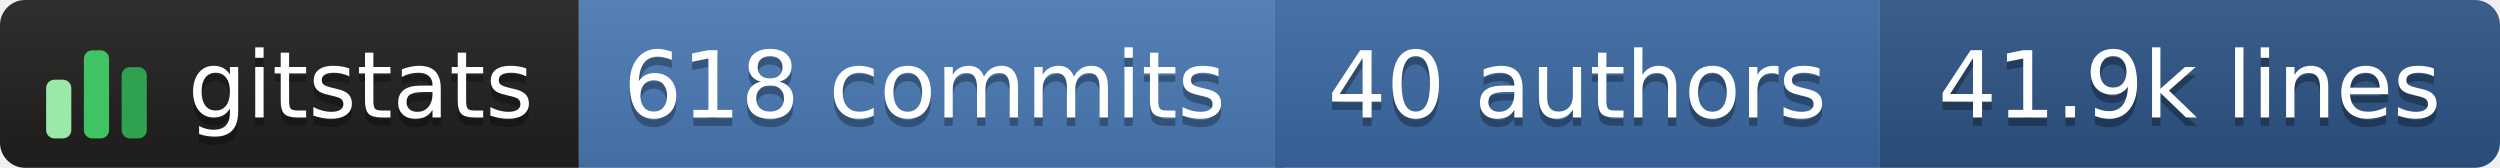
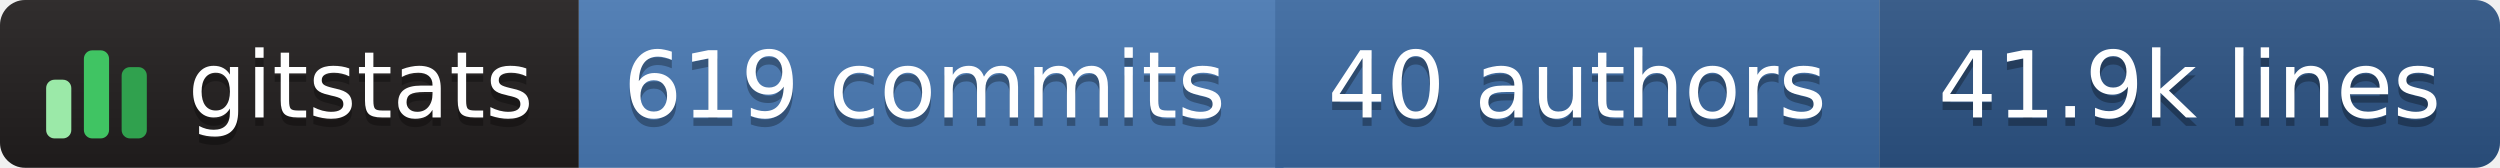
- <svg xmlns="http://www.w3.org/2000/svg" width="298" height="20" role="img" aria-label="gitstats: 618 commits, 40 authors, 41.9k lines">
+ <svg xmlns="http://www.w3.org/2000/svg" width="298" height="20" role="img" aria-label="gitstats: 619 commits, 40 authors, 41.9k lines">
  <linearGradient id="s" x2="0" y2="100%">
    <stop offset="0" stop-color="#bbb" stop-opacity=".1" />
    <stop offset="1" stop-opacity=".1" />
  </linearGradient>
  <clipPath id="r">
    <rect width="298" height="20" rx="3" fill="#fff" />
  </clipPath>
  <g clip-path="url(#r)">
    <rect x="0" width="69" height="20" fill="#211e1e" />
    <rect x="69" width="84" height="20" fill="#4a7ab5" />
    <rect x="152" width="72" height="20" fill="#3b6aa3" />
    <rect x="224" width="74" height="20" fill="#2c5485" />
    <rect width="298" height="20" fill="url(#s)" />
  </g>
  <g transform="translate(5,3.5)">
    <rect x="0.5" y="6.0" width="3" height="7.0" rx="1" fill="#9be9a8" />
    <rect x="5.0" y="2.5" width="3" height="10.5" rx="1" fill="#40c463" />
    <rect x="9.5" y="4.5" width="3" height="8.5" rx="1" fill="#30a14e" />
  </g>
  <g text-anchor="middle" font-family="Verdana,Geneva,DejaVu Sans,sans-serif" font-size="11" text-rendering="geometricPrecision">
    <text aria-hidden="true" x="43.0" y="15.0" fill="#010101" fill-opacity=".3" textLength="42.0">gitstats</text>
    <text x="43.0" y="14.0" fill="#fff" textLength="42.0">gitstats</text>
-     <text aria-hidden="true" x="110.2" y="15.0" fill="#010101" fill-opacity=".3" textLength="72.5">618 commits</text>
-     <text x="110.2" y="14.0" fill="#fff" textLength="72.5">618 commits</text>
+     <text aria-hidden="true" x="110.2" y="15.0" fill="#010101" fill-opacity=".3" textLength="72.5">619 commits</text>
+     <text x="110.2" y="14.0" fill="#fff" textLength="72.5">619 commits</text>
    <text aria-hidden="true" x="188.0" y="15.0" fill="#010101" fill-opacity=".3" textLength="61.0">40 authors</text>
    <text x="188.0" y="14.0" fill="#fff" textLength="61.0">40 authors</text>
    <text aria-hidden="true" x="261.0" y="15.0" fill="#010101" fill-opacity=".3" textLength="63.0">41.9k lines</text>
    <text x="261.0" y="14.0" fill="#fff" textLength="63.0">41.9k lines</text>
  </g>
</svg>
